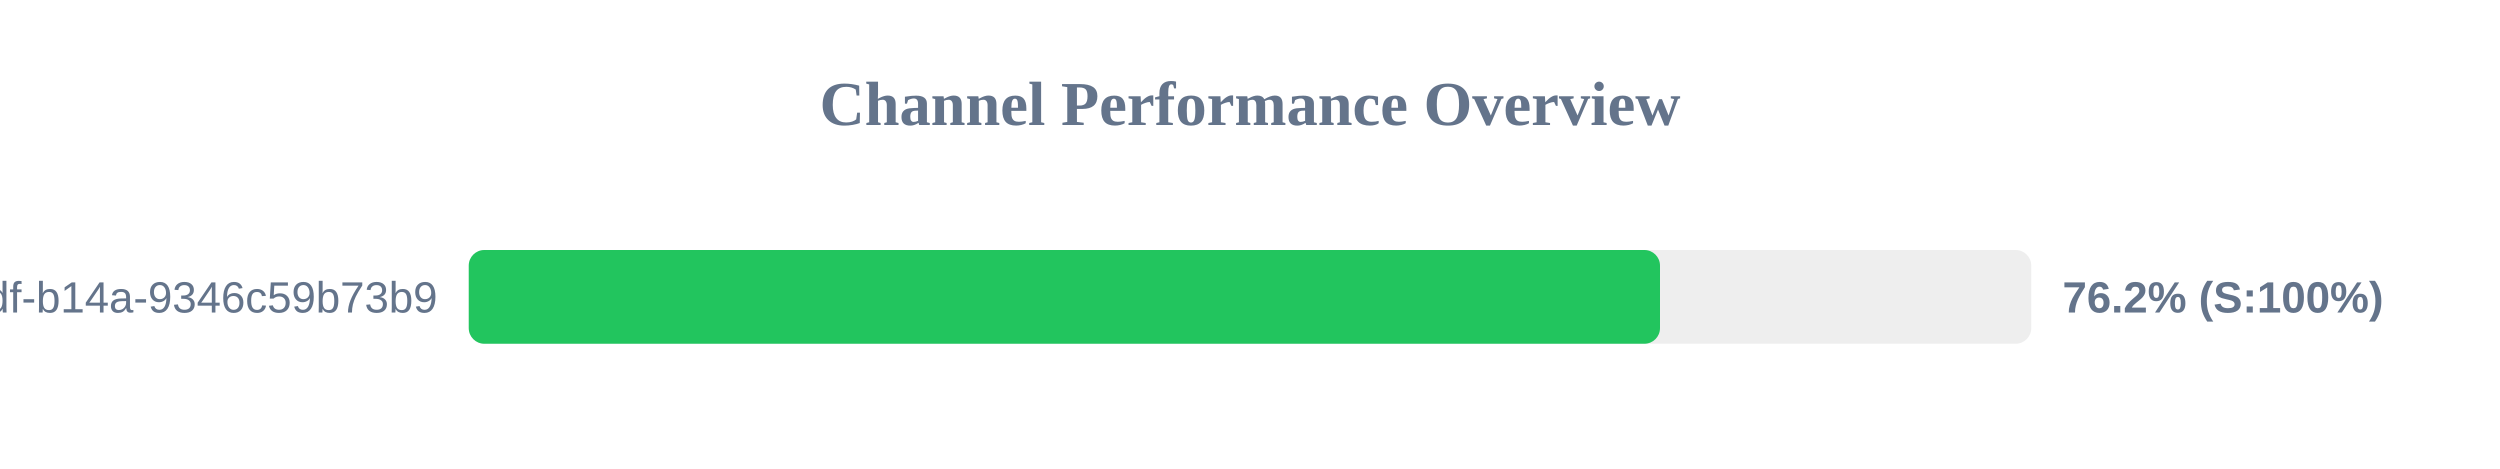
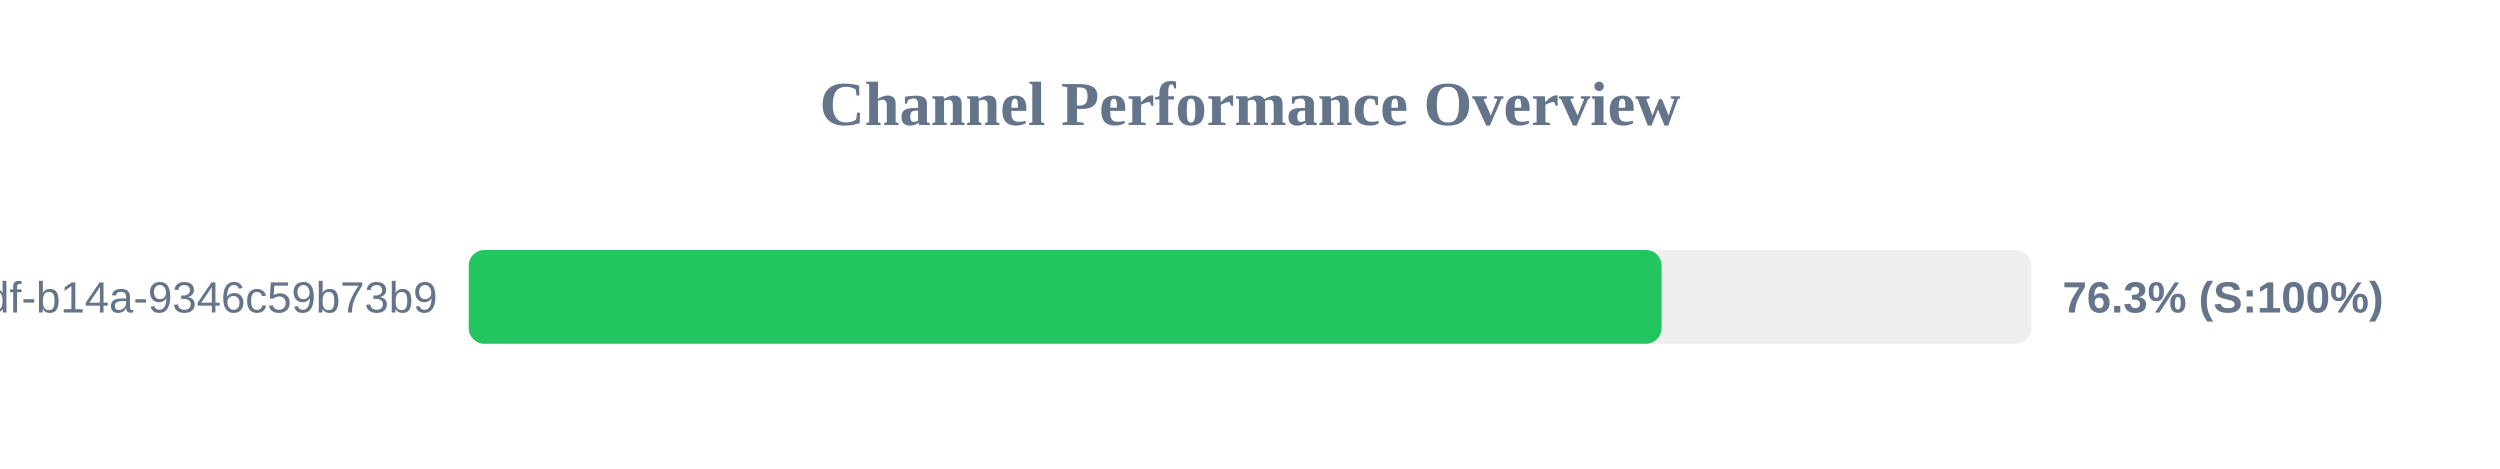
<svg xmlns="http://www.w3.org/2000/svg" width="800" height="150" version="1.1">
  <style>
        .row { font: 14px Arial; fill: #64748b; }
        .score { font: bold 14px Arial; fill: #64748b; }
    </style>
  <text x="400" y="40" text-anchor="middle" font-size="20px" font-weight="bold" fill="#64748b">Channel Performance Overview</text>
  <rect x="150" y="80" width="500" height="30" fill="#eee" rx="5" />
-   <rect x="150" y="80" width="381.2" height="30" fill="#22c55e" rx="5" />
+   <rect x="150" y="80" width="381.7" height="30" fill="#22c55e" rx="5" />
  <text x="140" y="100" text-anchor="end" class="row">?uuid=55ca7a9e-cf90-49df-b14a-9346c59b73b9</text>
-   <text x="660" y="100" text-anchor="start" class="score">76.2% (S:100%)</text>
+   <text x="660" y="100" text-anchor="start" class="score">76.3% (S:100%)</text>
</svg>
